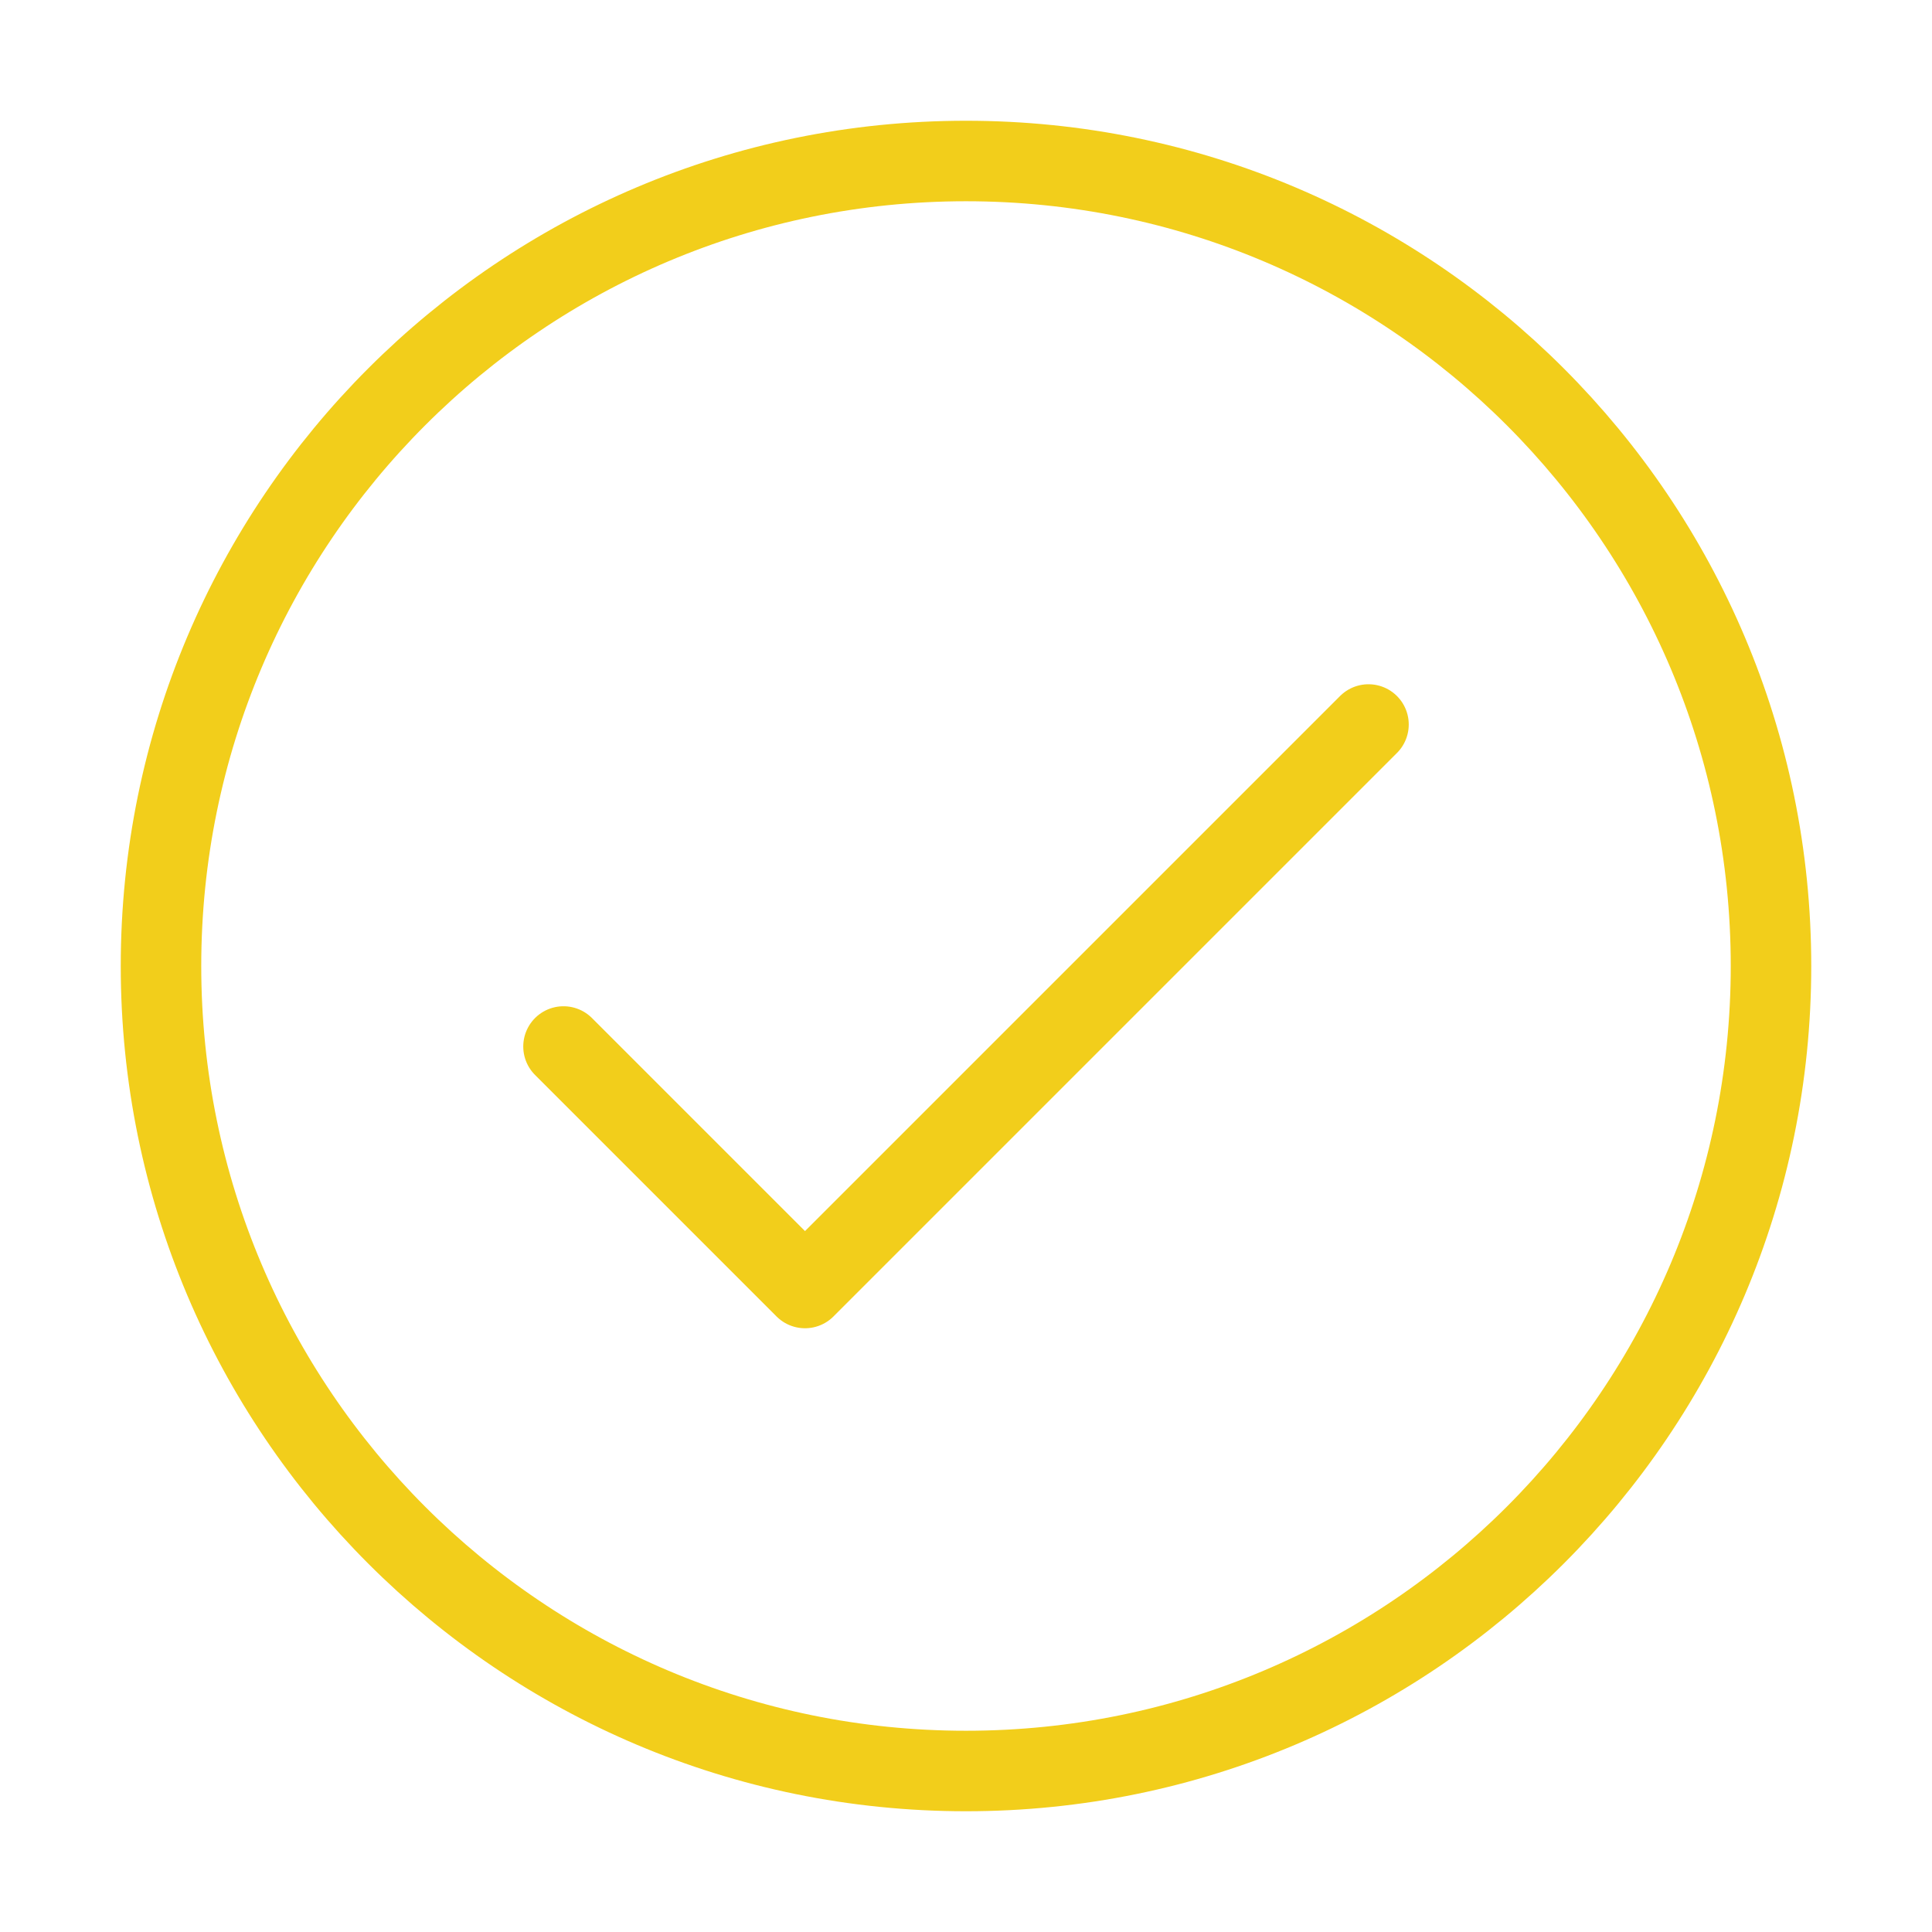
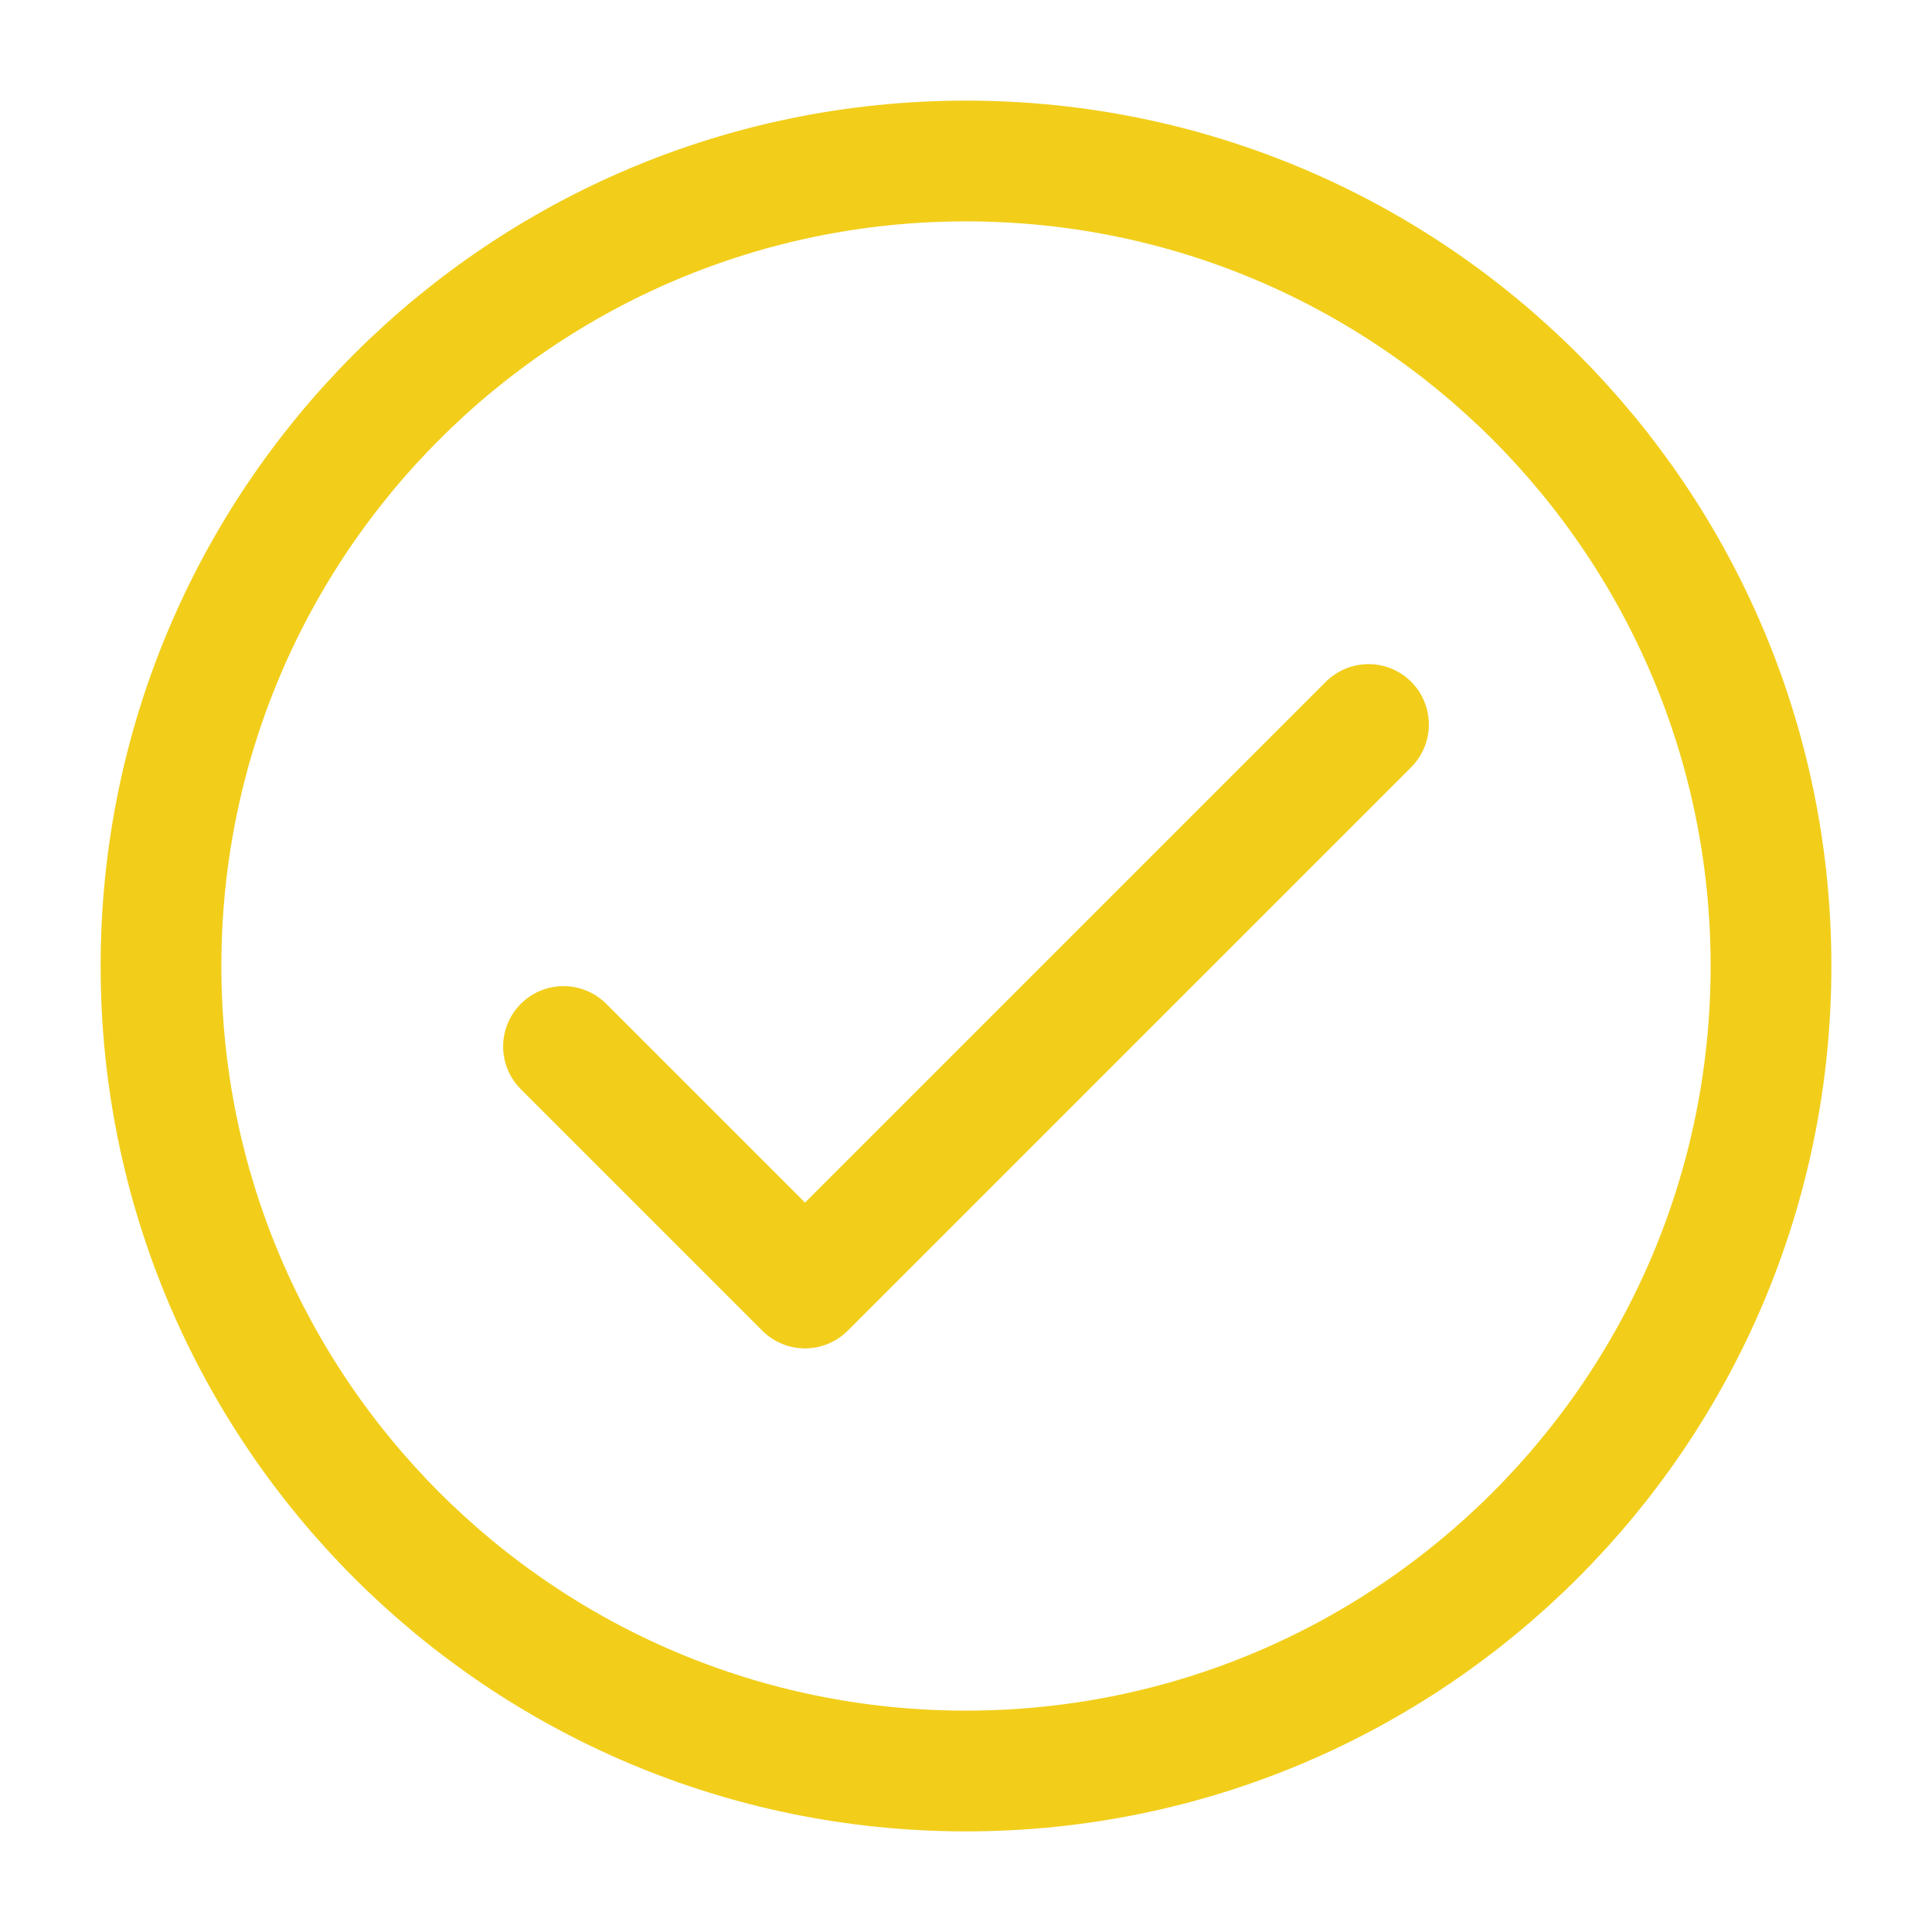
<svg xmlns="http://www.w3.org/2000/svg" version="1.1" id="Слой_1" x="0px" y="0px" viewBox="0 0 48 48" style="enable-background:new 0 0 48 48;" xml:space="preserve">
  <style type="text/css">
- 	.st0{fill:none;stroke:#F2CE1B;stroke-width:2;stroke-linecap:round;stroke-linejoin:round;}
+ 	.st0{fill:none;stroke:#F2CE1B;stroke-width:3;stroke-linecap:round;stroke-linejoin:round;}
</style>
  <g>
    <polyline class="st0" points="14,26 20,32 34,18  " />
    <circle class="st0" cx="24" cy="24" r="20" />
  </g>
</svg>
